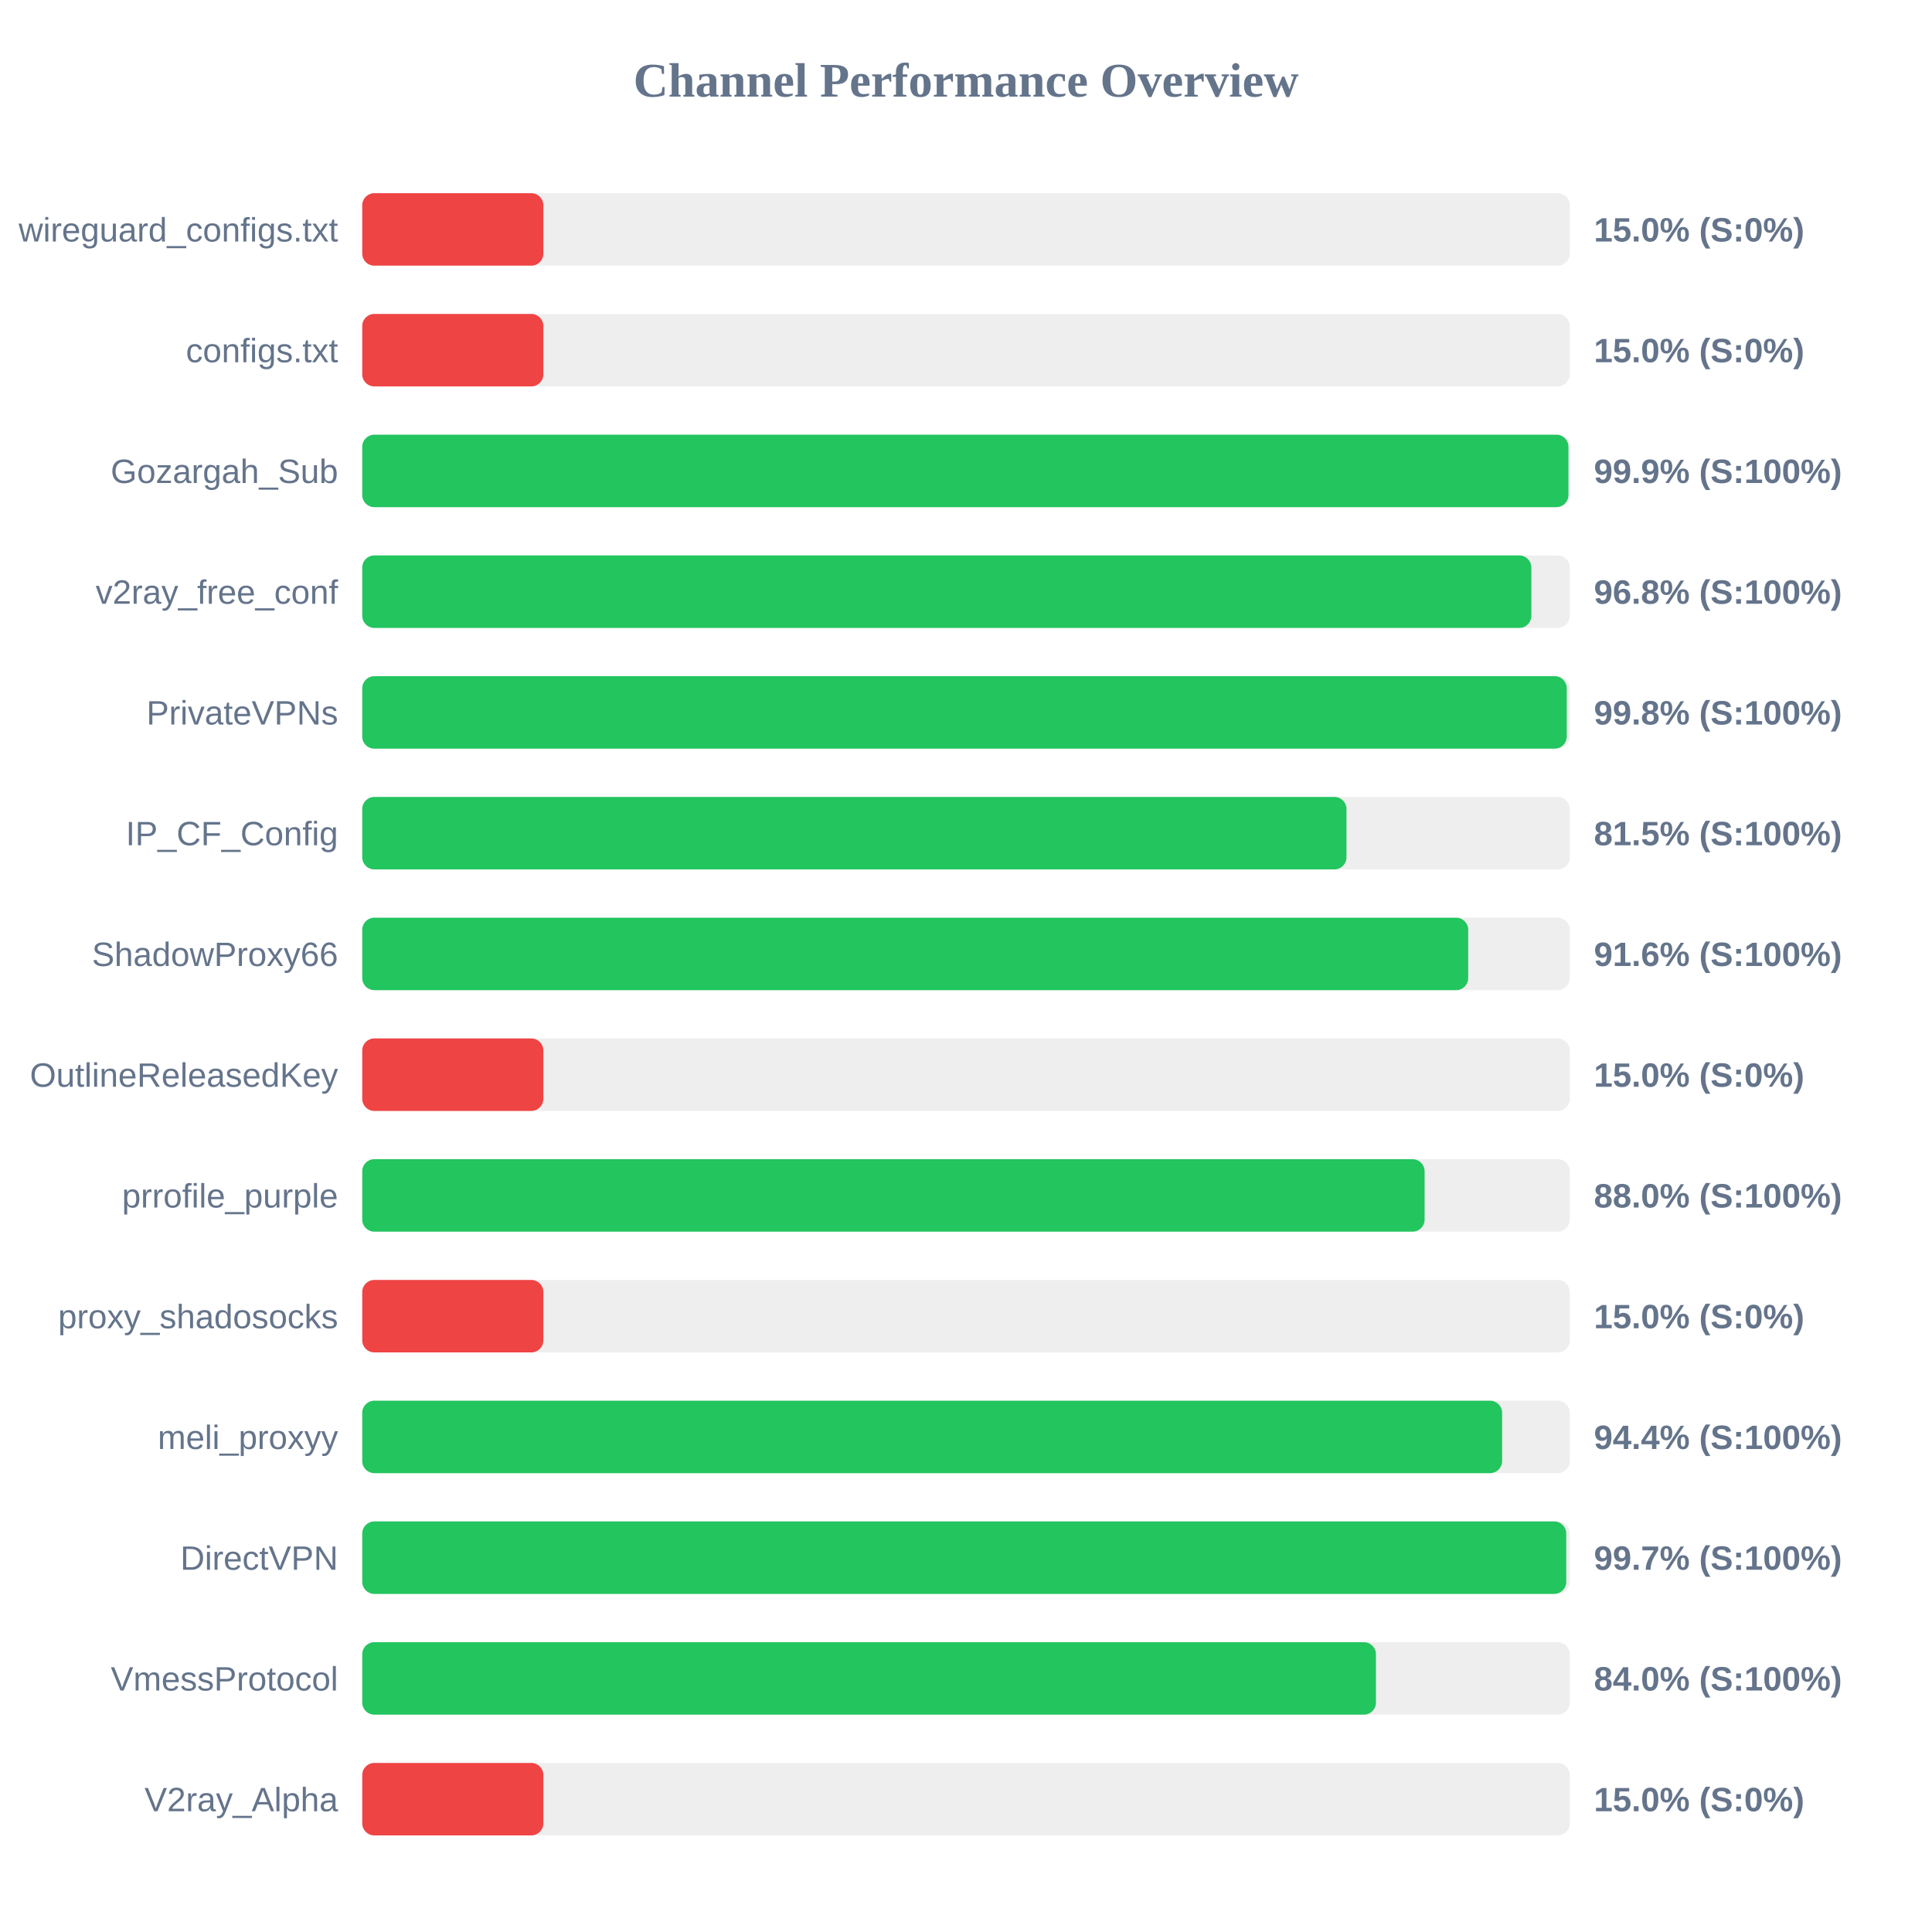
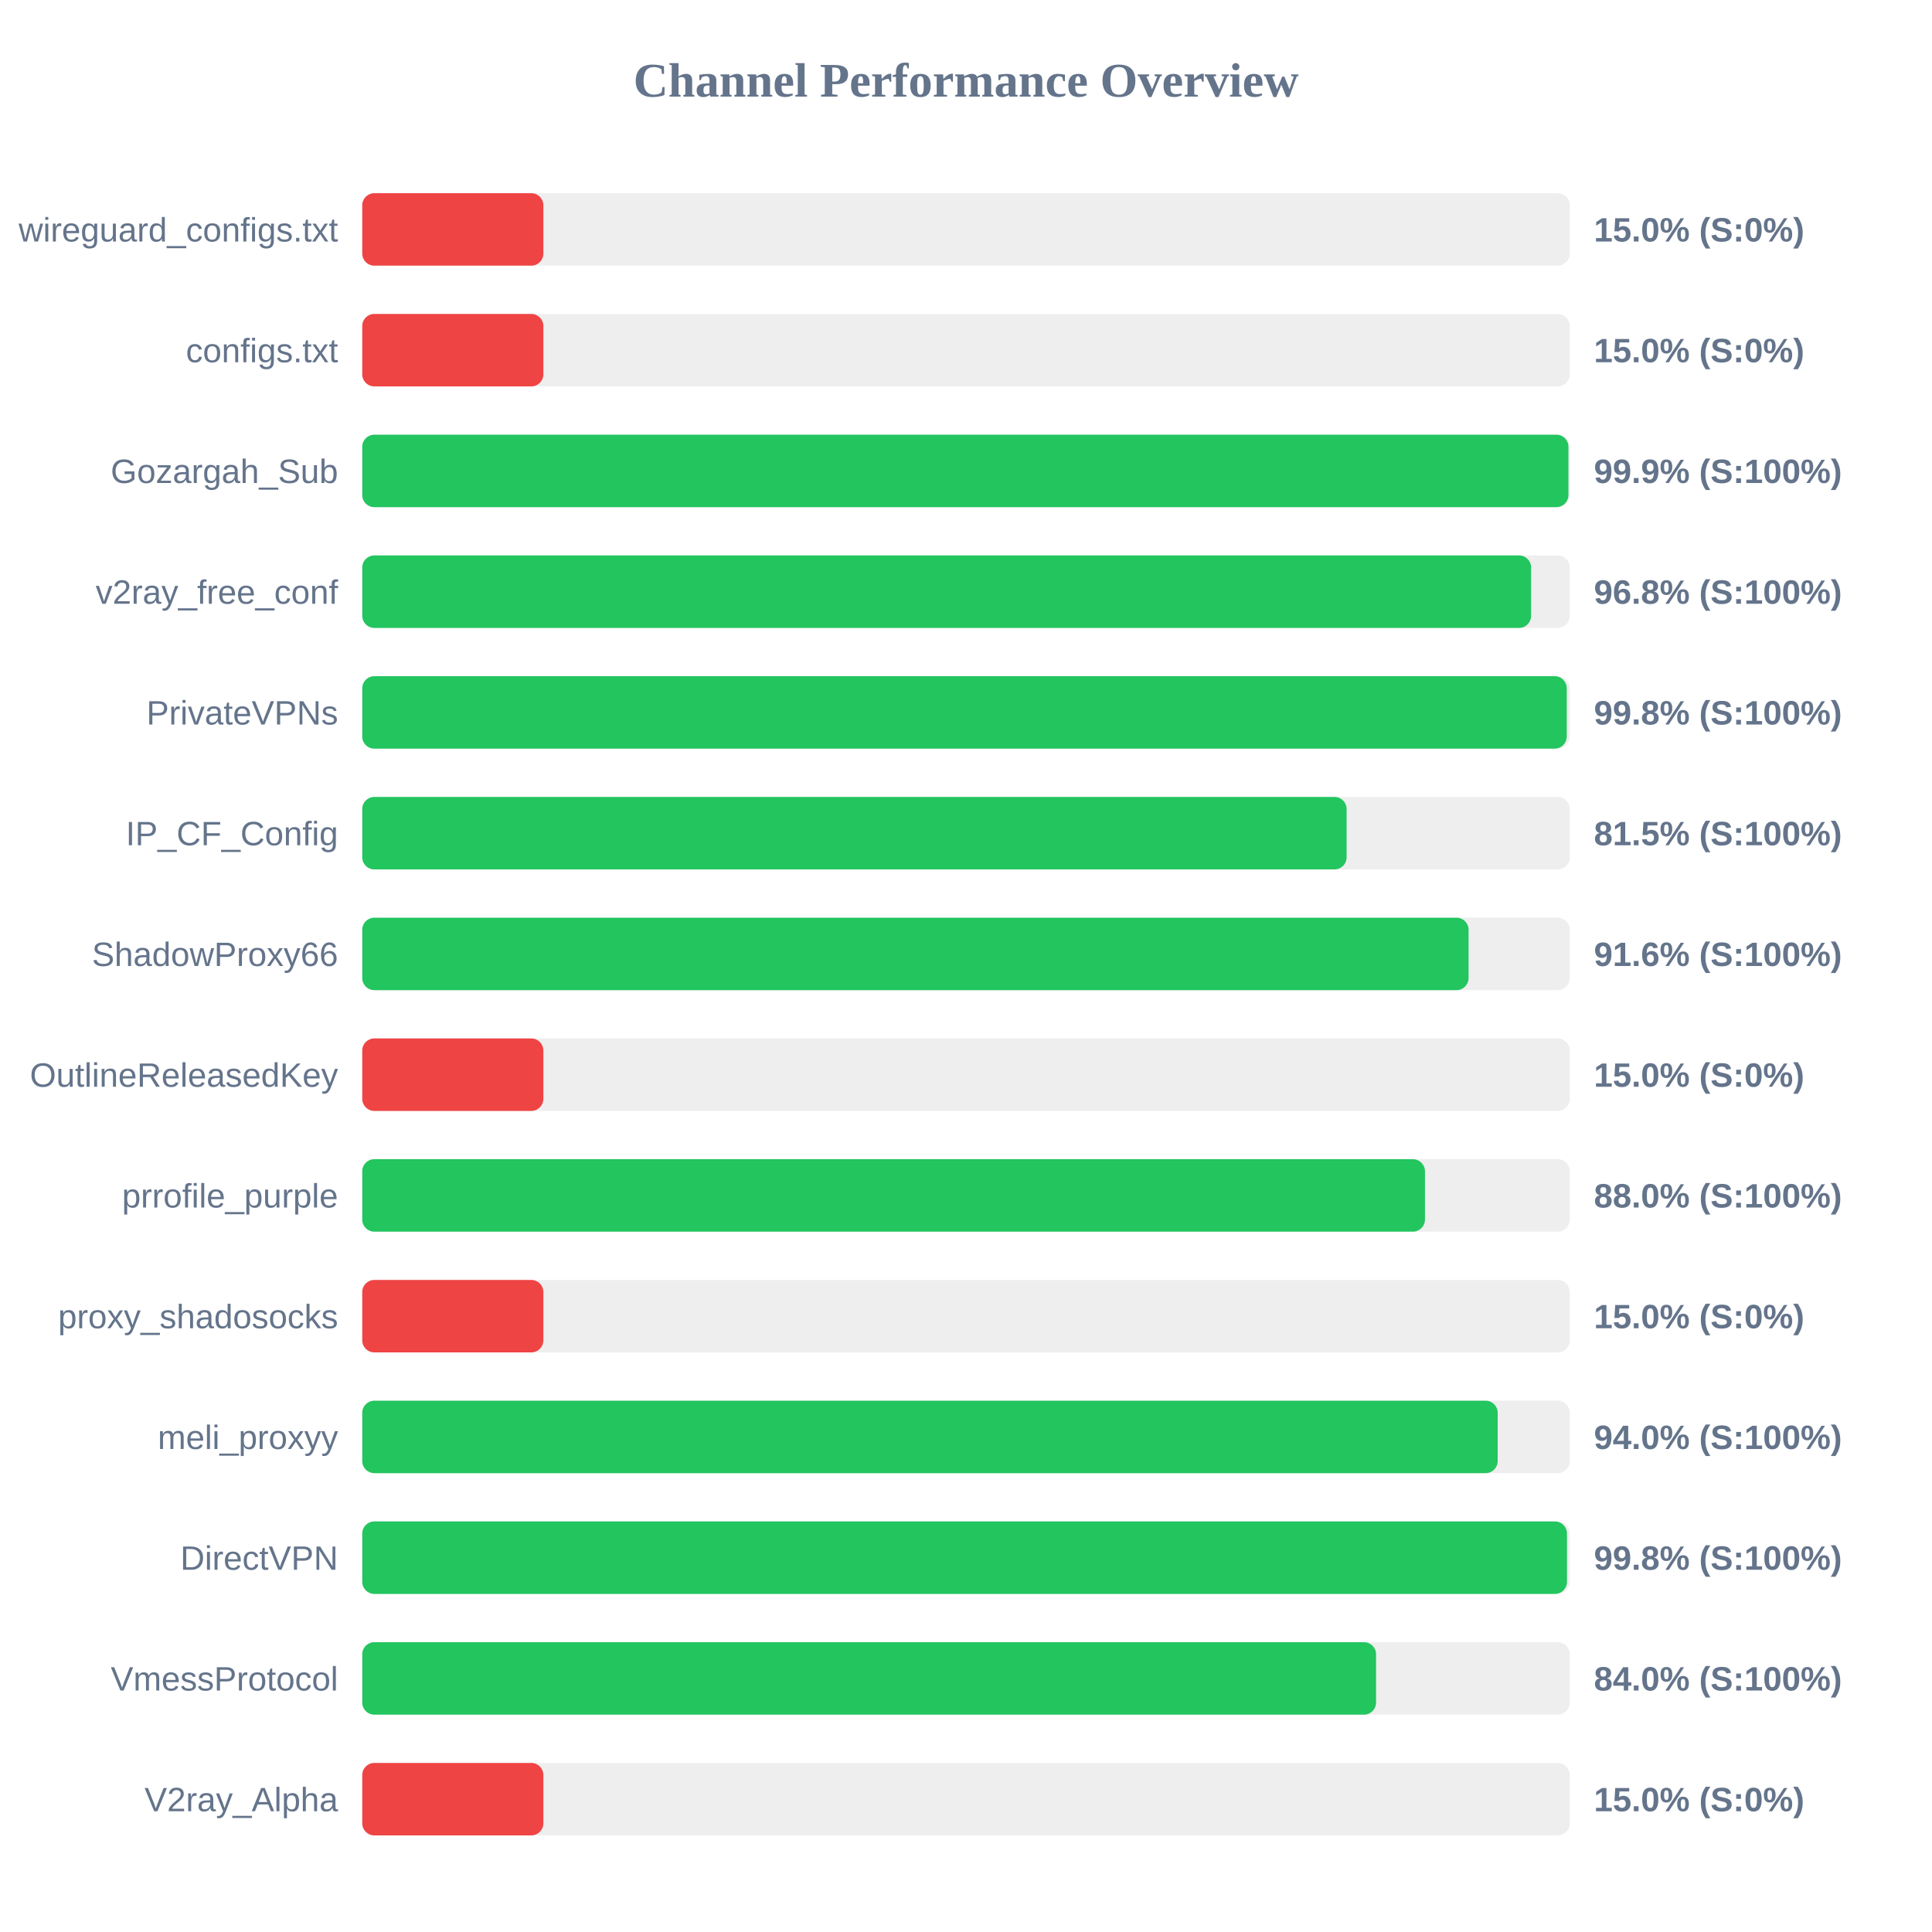
<svg xmlns="http://www.w3.org/2000/svg" width="800" height="800" version="1.1">
  <style>
        .row { font: 14px Arial; fill: #64748b; }
        .score { font: bold 14px Arial; fill: #64748b; }
    </style>
  <text x="400" y="40" text-anchor="middle" font-size="20px" font-weight="bold" fill="#64748b">Channel Performance Overview</text>
  <rect x="150" y="80" width="500" height="30" fill="#eee" rx="5" />
  <rect x="150" y="80" width="75.0" height="30" fill="#ef4444" rx="5" />
  <text x="140" y="100" text-anchor="end" class="row">wireguard_configs.txt</text>
  <text x="660" y="100" text-anchor="start" class="score">15.0% (S:0%)</text>
  <rect x="150" y="130" width="500" height="30" fill="#eee" rx="5" />
  <rect x="150" y="130" width="75.0" height="30" fill="#ef4444" rx="5" />
  <text x="140" y="150" text-anchor="end" class="row">configs.txt</text>
  <text x="660" y="150" text-anchor="start" class="score">15.0% (S:0%)</text>
  <rect x="150" y="180" width="500" height="30" fill="#eee" rx="5" />
  <rect x="150" y="180" width="499.45" height="30" fill="#22c55e" rx="5" />
  <text x="140" y="200" text-anchor="end" class="row">Gozargah_Sub</text>
  <text x="660" y="200" text-anchor="start" class="score">99.9% (S:100%)</text>
  <rect x="150" y="230" width="500" height="30" fill="#eee" rx="5" />
-   <rect x="150" y="230" width="484.1" height="30" fill="#22c55e" rx="5" />
+   <rect x="150" y="230" width="484.0" height="30" fill="#22c55e" rx="5" />
  <text x="140" y="250" text-anchor="end" class="row">v2ray_free_conf</text>
  <text x="660" y="250" text-anchor="start" class="score">96.8% (S:100%)</text>
  <rect x="150" y="280" width="500" height="30" fill="#eee" rx="5" />
  <rect x="150" y="280" width="498.75" height="30" fill="#22c55e" rx="5" />
  <text x="140" y="300" text-anchor="end" class="row">PrivateVPNs</text>
  <text x="660" y="300" text-anchor="start" class="score">99.8% (S:100%)</text>
  <rect x="150" y="330" width="500" height="30" fill="#eee" rx="5" />
-   <rect x="150" y="330" width="407.55" height="30" fill="#22c55e" rx="5" />
+   <rect x="150" y="330" width="407.6" height="30" fill="#22c55e" rx="5" />
  <text x="140" y="350" text-anchor="end" class="row">IP_CF_Config</text>
  <text x="660" y="350" text-anchor="start" class="score">81.5% (S:100%)</text>
  <rect x="150" y="380" width="500" height="30" fill="#eee" rx="5" />
-   <rect x="150" y="380" width="457.95" height="30" fill="#22c55e" rx="5" />
+   <rect x="150" y="380" width="458.1" height="30" fill="#22c55e" rx="5" />
  <text x="140" y="400" text-anchor="end" class="row">ShadowProxy66</text>
  <text x="660" y="400" text-anchor="start" class="score">91.6% (S:100%)</text>
  <rect x="150" y="430" width="500" height="30" fill="#eee" rx="5" />
  <rect x="150" y="430" width="75.0" height="30" fill="#ef4444" rx="5" />
  <text x="140" y="450" text-anchor="end" class="row">OutlineReleasedKey</text>
  <text x="660" y="450" text-anchor="start" class="score">15.0% (S:0%)</text>
  <rect x="150" y="480" width="500" height="30" fill="#eee" rx="5" />
-   <rect x="150" y="480" width="439.9" height="30" fill="#22c55e" rx="5" />
+   <rect x="150" y="480" width="440.05" height="30" fill="#22c55e" rx="5" />
  <text x="140" y="500" text-anchor="end" class="row">prrofile_purple</text>
  <text x="660" y="500" text-anchor="start" class="score">88.0% (S:100%)</text>
  <rect x="150" y="530" width="500" height="30" fill="#eee" rx="5" />
  <rect x="150" y="530" width="75.0" height="30" fill="#ef4444" rx="5" />
  <text x="140" y="550" text-anchor="end" class="row">proxy_shadosocks</text>
  <text x="660" y="550" text-anchor="start" class="score">15.0% (S:0%)</text>
  <rect x="150" y="580" width="500" height="30" fill="#eee" rx="5" />
-   <rect x="150" y="580" width="472.0" height="30" fill="#22c55e" rx="5" />
+   <rect x="150" y="580" width="470.15" height="30" fill="#22c55e" rx="5" />
  <text x="140" y="600" text-anchor="end" class="row">meli_proxyy</text>
-   <text x="660" y="600" text-anchor="start" class="score">94.4% (S:100%)</text>
+   <text x="660" y="600" text-anchor="start" class="score">94.0% (S:100%)</text>
  <rect x="150" y="630" width="500" height="30" fill="#eee" rx="5" />
-   <rect x="150" y="630" width="498.55" height="30" fill="#22c55e" rx="5" />
+   <rect x="150" y="630" width="498.85" height="30" fill="#22c55e" rx="5" />
  <text x="140" y="650" text-anchor="end" class="row">DirectVPN</text>
-   <text x="660" y="650" text-anchor="start" class="score">99.7% (S:100%)</text>
+   <text x="660" y="650" text-anchor="start" class="score">99.8% (S:100%)</text>
  <rect x="150" y="680" width="500" height="30" fill="#eee" rx="5" />
-   <rect x="150" y="680" width="419.75" height="30" fill="#22c55e" rx="5" />
+   <rect x="150" y="680" width="419.8" height="30" fill="#22c55e" rx="5" />
  <text x="140" y="700" text-anchor="end" class="row">VmessProtocol</text>
  <text x="660" y="700" text-anchor="start" class="score">84.0% (S:100%)</text>
  <rect x="150" y="730" width="500" height="30" fill="#eee" rx="5" />
  <rect x="150" y="730" width="75.0" height="30" fill="#ef4444" rx="5" />
  <text x="140" y="750" text-anchor="end" class="row">V2ray_Alpha</text>
  <text x="660" y="750" text-anchor="start" class="score">15.0% (S:0%)</text>
</svg>
